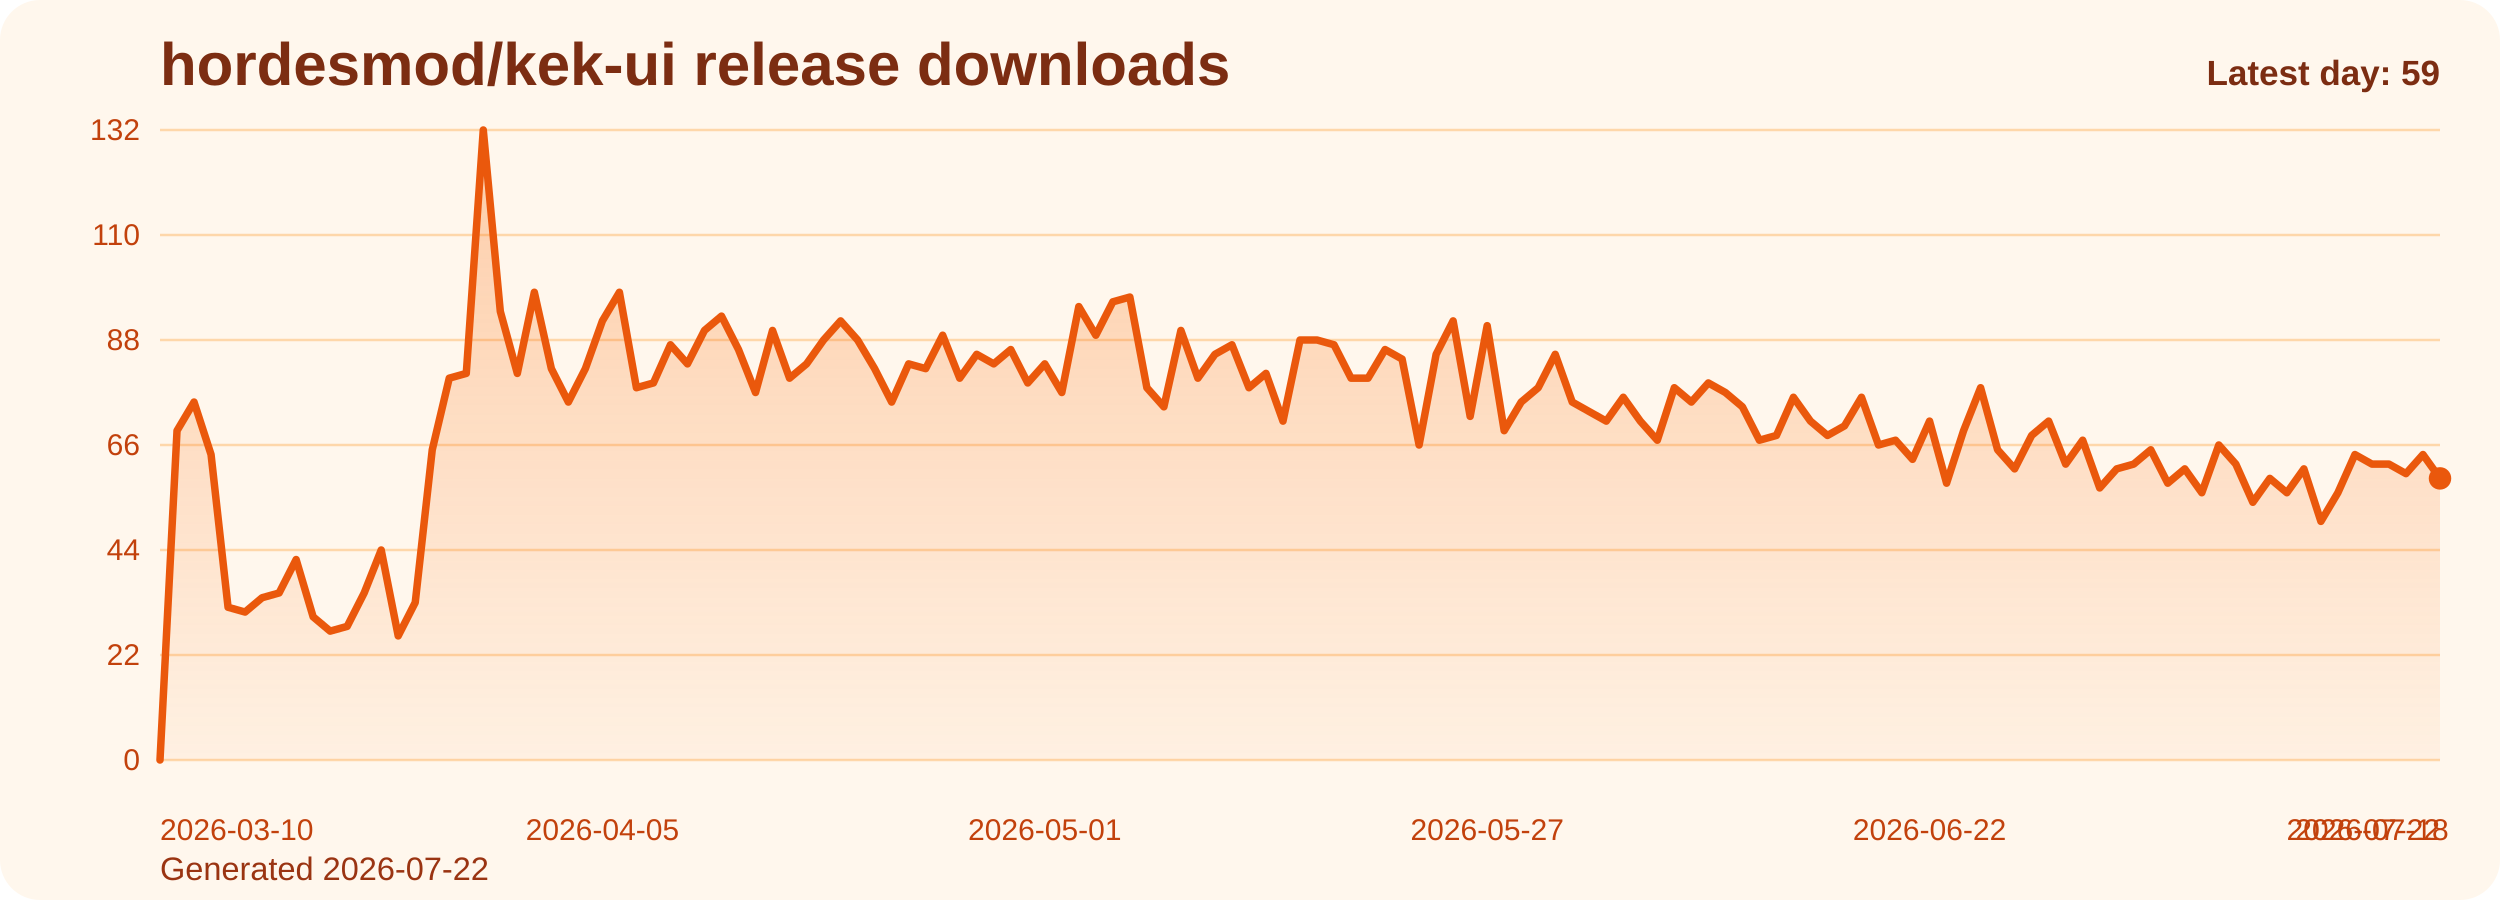
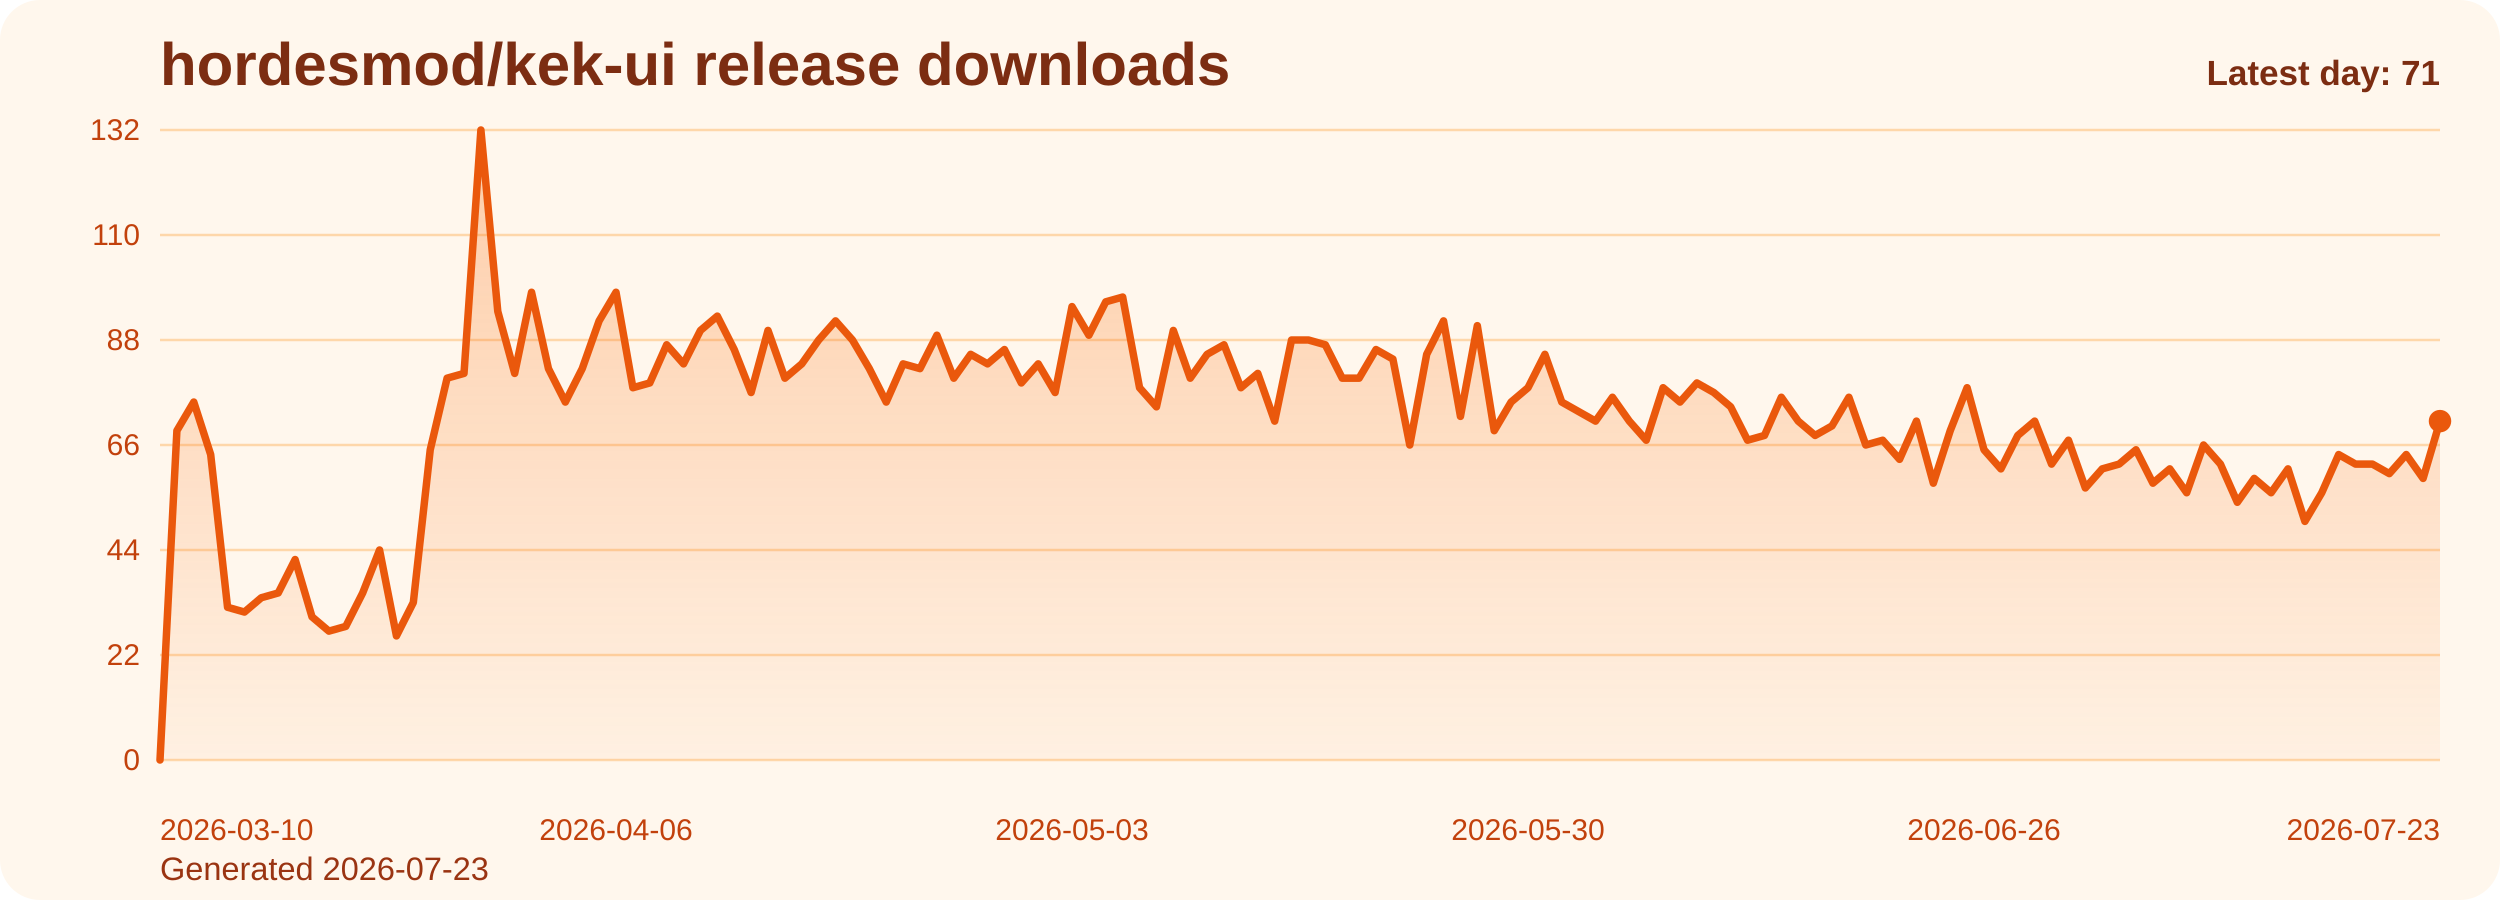
<svg xmlns="http://www.w3.org/2000/svg" viewBox="0 0 1000 360" role="img" aria-label="hordesmod/kek-ui release downloads chart">
  <defs>
    <linearGradient id="fill-daily-orange" x1="0" y1="0" x2="0" y2="1">
      <stop offset="0%" stop-color="#f97316" stop-opacity="0.32" />
      <stop offset="100%" stop-color="#f97316" stop-opacity="0.05" />
    </linearGradient>
    <style>
      .bg { fill: #fff7ed; }
      .title { font: 700 24px Arial, sans-serif; fill: #7c2d12; }
      .sub { font: 400 13px Arial, sans-serif; fill: #9a3412; }
      .grid { stroke: #fed7aa; stroke-width: 1; }
      .axis { font: 400 12px Arial, sans-serif; fill: #c2410c; }
      .line { fill: none; stroke: #ea580c; stroke-width: 3; stroke-linecap: round; stroke-linejoin: round; }
      .dot { fill: #ea580c; }
      .value { font: 600 11px Arial, sans-serif; fill: #9a3412; }
      .latest { font: 700 14px Arial, sans-serif; fill: #7c2d12; }
    </style>
  </defs>
  <rect class="bg" x="0" y="0" width="1000" height="360" rx="16" />
  <text class="title" x="64" y="34">hordesmod/kek-ui release downloads</text>
-   <text class="sub" x="64" y="352">Generated 2026-07-22</text>
+   <text class="sub" x="64" y="352">Generated 2026-07-23</text>
  <line x1="64" y1="52.00" x2="976" y2="52.00" class="grid" />
  <text x="56" y="56.00" text-anchor="end" class="axis">132</text>
  <line x1="64" y1="94.00" x2="976" y2="94.00" class="grid" />
  <text x="56" y="98.00" text-anchor="end" class="axis">110</text>
  <line x1="64" y1="136.00" x2="976" y2="136.00" class="grid" />
  <text x="56" y="140.00" text-anchor="end" class="axis">88</text>
  <line x1="64" y1="178.00" x2="976" y2="178.00" class="grid" />
  <text x="56" y="182.00" text-anchor="end" class="axis">66</text>
  <line x1="64" y1="220.00" x2="976" y2="220.00" class="grid" />
  <text x="56" y="224.00" text-anchor="end" class="axis">44</text>
  <line x1="64" y1="262.00" x2="976" y2="262.00" class="grid" />
  <text x="56" y="266.00" text-anchor="end" class="axis">22</text>
  <line x1="64" y1="304.00" x2="976" y2="304.00" class="grid" />
  <text x="56" y="308.00" text-anchor="end" class="axis">0</text>
-   <path d="M 64.00 304 L 64.00 304.00 L 70.81 172.27 L 77.61 160.82 L 84.42 181.82 L 91.22 242.91 L 98.03 244.82 L 104.84 239.09 L 111.64 237.18 L 118.45 223.82 L 125.25 246.73 L 132.06 252.45 L 138.87 250.55 L 145.67 237.18 L 152.48 220.00 L 159.28 254.36 L 166.09 241.00 L 172.90 179.91 L 179.70 151.27 L 186.51 149.36 L 193.31 52.00 L 200.12 124.55 L 206.93 149.36 L 213.73 116.91 L 220.54 147.45 L 227.34 160.82 L 234.15 147.45 L 240.96 128.36 L 247.76 116.91 L 254.57 155.09 L 261.37 153.18 L 268.18 137.91 L 274.99 145.55 L 281.79 132.18 L 288.60 126.45 L 295.40 139.82 L 302.21 157.00 L 309.01 132.18 L 315.82 151.27 L 322.63 145.55 L 329.43 136.00 L 336.24 128.36 L 343.04 136.00 L 349.85 147.45 L 356.66 160.82 L 363.46 145.55 L 370.27 147.45 L 377.07 134.09 L 383.88 151.27 L 390.69 141.73 L 397.49 145.55 L 404.30 139.82 L 411.10 153.18 L 417.91 145.55 L 424.72 157.00 L 431.52 122.64 L 438.33 134.09 L 445.13 120.73 L 451.94 118.82 L 458.75 155.09 L 465.55 162.73 L 472.36 132.18 L 479.16 151.27 L 485.97 141.73 L 492.78 137.91 L 499.58 155.09 L 506.39 149.36 L 513.19 168.45 L 520.00 136.00 L 526.81 136.00 L 533.61 137.91 L 540.42 151.27 L 547.22 151.27 L 554.03 139.82 L 560.84 143.64 L 567.64 178.00 L 574.45 141.73 L 581.25 128.36 L 588.06 166.55 L 594.87 130.27 L 601.67 172.27 L 608.48 160.82 L 615.28 155.09 L 622.09 141.73 L 628.90 160.82 L 635.70 164.64 L 642.51 168.45 L 649.31 158.91 L 656.12 168.45 L 662.93 176.09 L 669.73 155.09 L 676.54 160.82 L 683.34 153.18 L 690.15 157.00 L 696.96 162.73 L 703.76 176.09 L 710.57 174.18 L 717.37 158.91 L 724.18 168.45 L 730.99 174.18 L 737.79 170.36 L 744.60 158.91 L 751.40 178.00 L 758.21 176.09 L 765.01 183.73 L 771.82 168.45 L 778.63 193.27 L 785.43 172.27 L 792.24 155.09 L 799.04 179.91 L 805.85 187.55 L 812.66 174.18 L 819.46 168.45 L 826.27 185.64 L 833.07 176.09 L 839.88 195.18 L 846.69 187.55 L 853.49 185.64 L 860.30 179.91 L 867.10 193.27 L 873.91 187.55 L 880.72 197.09 L 887.52 178.00 L 894.33 185.64 L 901.13 200.91 L 907.94 191.36 L 914.75 197.09 L 921.55 187.55 L 928.36 208.55 L 935.16 197.09 L 941.97 181.82 L 948.78 185.64 L 955.58 185.64 L 962.39 189.45 L 969.19 181.82 L 976.00 191.36 L 976.00 304 Z" fill="url(#fill-daily-orange)" />
-   <polyline class="line" points="64.00,304.00 70.81,172.27 77.61,160.82 84.42,181.82 91.22,242.91 98.03,244.82 104.84,239.09 111.64,237.18 118.45,223.82 125.25,246.73 132.06,252.45 138.87,250.55 145.67,237.18 152.48,220.00 159.28,254.36 166.09,241.00 172.90,179.91 179.70,151.27 186.51,149.36 193.31,52.00 200.12,124.55 206.93,149.36 213.73,116.91 220.54,147.45 227.34,160.82 234.15,147.45 240.96,128.36 247.76,116.91 254.57,155.09 261.37,153.18 268.18,137.91 274.99,145.55 281.79,132.18 288.60,126.45 295.40,139.82 302.21,157.00 309.01,132.18 315.82,151.27 322.63,145.55 329.43,136.00 336.24,128.36 343.04,136.00 349.85,147.45 356.66,160.82 363.46,145.55 370.27,147.45 377.07,134.09 383.88,151.27 390.69,141.73 397.49,145.55 404.30,139.82 411.10,153.18 417.91,145.55 424.72,157.00 431.52,122.64 438.33,134.09 445.13,120.73 451.94,118.82 458.75,155.09 465.55,162.73 472.36,132.18 479.16,151.27 485.97,141.73 492.78,137.91 499.58,155.09 506.39,149.36 513.19,168.45 520.00,136.00 526.81,136.00 533.61,137.91 540.42,151.27 547.22,151.27 554.03,139.82 560.84,143.64 567.64,178.00 574.45,141.73 581.25,128.36 588.06,166.55 594.87,130.27 601.67,172.27 608.48,160.82 615.28,155.09 622.09,141.73 628.90,160.82 635.70,164.64 642.51,168.45 649.31,158.91 656.12,168.45 662.93,176.09 669.73,155.09 676.54,160.82 683.34,153.18 690.15,157.00 696.96,162.73 703.76,176.09 710.57,174.18 717.37,158.91 724.18,168.45 730.99,174.18 737.79,170.36 744.60,158.91 751.40,178.00 758.21,176.09 765.01,183.73 771.82,168.45 778.63,193.27 785.43,172.27 792.24,155.09 799.04,179.91 805.85,187.55 812.66,174.18 819.46,168.45 826.27,185.64 833.07,176.09 839.88,195.18 846.69,187.55 853.49,185.64 860.30,179.91 867.10,193.27 873.91,187.55 880.72,197.09 887.52,178.00 894.33,185.64 901.13,200.91 907.94,191.36 914.75,197.09 921.55,187.55 928.36,208.55 935.16,197.09 941.97,181.82 948.78,185.64 955.58,185.64 962.39,189.45 969.19,181.82 976.00,191.36" />
-   <circle class="dot" cx="976.00" cy="191.36" r="4.5" />
+   <path d="M 64.00 304 L 64.00 304.00 L 70.76 172.27 L 77.51 160.82 L 84.27 181.82 L 91.02 242.91 L 97.78 244.82 L 104.53 239.09 L 111.29 237.18 L 118.04 223.82 L 124.80 246.73 L 131.56 252.45 L 138.31 250.55 L 145.07 237.18 L 151.82 220.00 L 158.58 254.36 L 165.33 241.00 L 172.09 179.91 L 178.84 151.27 L 185.60 149.36 L 192.36 52.00 L 199.11 124.55 L 205.87 149.36 L 212.62 116.91 L 219.38 147.45 L 226.13 160.82 L 232.89 147.45 L 239.64 128.36 L 246.40 116.91 L 253.16 155.09 L 259.91 153.18 L 266.67 137.91 L 273.42 145.55 L 280.18 132.18 L 286.93 126.45 L 293.69 139.82 L 300.44 157.00 L 307.20 132.18 L 313.96 151.27 L 320.71 145.55 L 327.47 136.00 L 334.22 128.36 L 340.98 136.00 L 347.73 147.45 L 354.49 160.82 L 361.24 145.55 L 368.00 147.45 L 374.76 134.09 L 381.51 151.27 L 388.27 141.73 L 395.02 145.55 L 401.78 139.82 L 408.53 153.18 L 415.29 145.55 L 422.04 157.00 L 428.80 122.64 L 435.56 134.09 L 442.31 120.73 L 449.07 118.82 L 455.82 155.09 L 462.58 162.73 L 469.33 132.18 L 476.09 151.27 L 482.84 141.73 L 489.60 137.91 L 496.36 155.09 L 503.11 149.36 L 509.87 168.45 L 516.62 136.00 L 523.38 136.00 L 530.13 137.91 L 536.89 151.27 L 543.64 151.27 L 550.40 139.82 L 557.16 143.64 L 563.91 178.00 L 570.67 141.73 L 577.42 128.36 L 584.18 166.55 L 590.93 130.27 L 597.69 172.27 L 604.44 160.82 L 611.20 155.09 L 617.96 141.73 L 624.71 160.82 L 631.47 164.64 L 638.22 168.45 L 644.98 158.91 L 651.73 168.45 L 658.49 176.09 L 665.24 155.09 L 672.00 160.82 L 678.76 153.18 L 685.51 157.00 L 692.27 162.73 L 699.02 176.09 L 705.78 174.18 L 712.53 158.91 L 719.29 168.45 L 726.04 174.18 L 732.80 170.36 L 739.56 158.91 L 746.31 178.00 L 753.07 176.09 L 759.82 183.73 L 766.58 168.45 L 773.33 193.27 L 780.09 172.27 L 786.84 155.09 L 793.60 179.91 L 800.36 187.55 L 807.11 174.18 L 813.87 168.45 L 820.62 185.64 L 827.38 176.09 L 834.13 195.18 L 840.89 187.55 L 847.64 185.64 L 854.40 179.91 L 861.16 193.27 L 867.91 187.55 L 874.67 197.09 L 881.42 178.00 L 888.18 185.64 L 894.93 200.91 L 901.69 191.36 L 908.44 197.09 L 915.20 187.55 L 921.96 208.55 L 928.71 197.09 L 935.47 181.82 L 942.22 185.64 L 948.98 185.64 L 955.73 189.45 L 962.49 181.82 L 969.24 191.36 L 976.00 168.45 L 976.00 304 Z" fill="url(#fill-daily-orange)" />
+   <polyline class="line" points="64.00,304.00 70.76,172.27 77.51,160.82 84.27,181.82 91.02,242.91 97.78,244.82 104.53,239.09 111.29,237.18 118.04,223.82 124.80,246.73 131.56,252.45 138.31,250.55 145.07,237.18 151.82,220.00 158.58,254.36 165.33,241.00 172.09,179.91 178.84,151.27 185.60,149.36 192.36,52.00 199.11,124.55 205.87,149.36 212.62,116.91 219.38,147.45 226.13,160.82 232.89,147.45 239.64,128.36 246.40,116.91 253.16,155.09 259.91,153.18 266.67,137.91 273.42,145.55 280.18,132.18 286.93,126.45 293.69,139.82 300.44,157.00 307.20,132.18 313.96,151.27 320.71,145.55 327.47,136.00 334.22,128.36 340.98,136.00 347.73,147.45 354.49,160.82 361.24,145.55 368.00,147.45 374.76,134.09 381.51,151.27 388.27,141.73 395.02,145.55 401.78,139.82 408.53,153.18 415.29,145.55 422.04,157.00 428.80,122.64 435.56,134.09 442.31,120.73 449.07,118.82 455.82,155.09 462.58,162.73 469.33,132.18 476.09,151.27 482.84,141.73 489.60,137.91 496.36,155.09 503.11,149.36 509.87,168.45 516.62,136.00 523.38,136.00 530.13,137.91 536.89,151.27 543.64,151.27 550.40,139.82 557.16,143.64 563.91,178.00 570.67,141.73 577.42,128.36 584.18,166.55 590.93,130.27 597.69,172.27 604.44,160.82 611.20,155.09 617.96,141.73 624.71,160.82 631.47,164.64 638.22,168.45 644.98,158.91 651.73,168.45 658.49,176.09 665.24,155.09 672.00,160.82 678.76,153.18 685.51,157.00 692.27,162.73 699.02,176.09 705.78,174.18 712.53,158.91 719.29,168.45 726.04,174.18 732.80,170.36 739.56,158.91 746.31,178.00 753.07,176.09 759.82,183.73 766.58,168.45 773.33,193.27 780.09,172.27 786.84,155.09 793.60,179.91 800.36,187.55 807.11,174.18 813.87,168.45 820.62,185.64 827.38,176.09 834.13,195.18 840.89,187.55 847.64,185.64 854.40,179.91 861.16,193.27 867.91,187.55 874.67,197.09 881.42,178.00 888.18,185.64 894.93,200.91 901.69,191.36 908.44,197.09 915.20,187.55 921.96,208.55 928.71,197.09 935.47,181.82 942.22,185.64 948.98,185.64 955.73,189.45 962.49,181.82 969.24,191.36 976.00,168.45" />
+   <circle class="dot" cx="976.00" cy="168.45" r="4.5" />
  <text class="axis" x="64.00" y="336" text-anchor="start">2026-03-10</text>
-   <text class="axis" x="240.96" y="336" text-anchor="middle">2026-04-05</text>
-   <text class="axis" x="417.91" y="336" text-anchor="middle">2026-05-01</text>
-   <text class="axis" x="594.87" y="336" text-anchor="middle">2026-05-27</text>
-   <text class="axis" x="771.82" y="336" text-anchor="middle">2026-06-22</text>
-   <text class="axis" x="948.78" y="336" text-anchor="middle">2026-07-18</text>
-   <text class="axis" x="976.00" y="336" text-anchor="end">2026-07-22</text>
-   <text class="latest" x="976" y="34" text-anchor="end">Latest day: 59</text>
+   <text class="axis" x="246.40" y="336" text-anchor="middle">2026-04-06</text>
+   <text class="axis" x="428.80" y="336" text-anchor="middle">2026-05-03</text>
+   <text class="axis" x="611.20" y="336" text-anchor="middle">2026-05-30</text>
+   <text class="axis" x="793.60" y="336" text-anchor="middle">2026-06-26</text>
+   <text class="axis" x="976.00" y="336" text-anchor="end">2026-07-23</text>
+   <text class="latest" x="976" y="34" text-anchor="end">Latest day: 71</text>
</svg>
